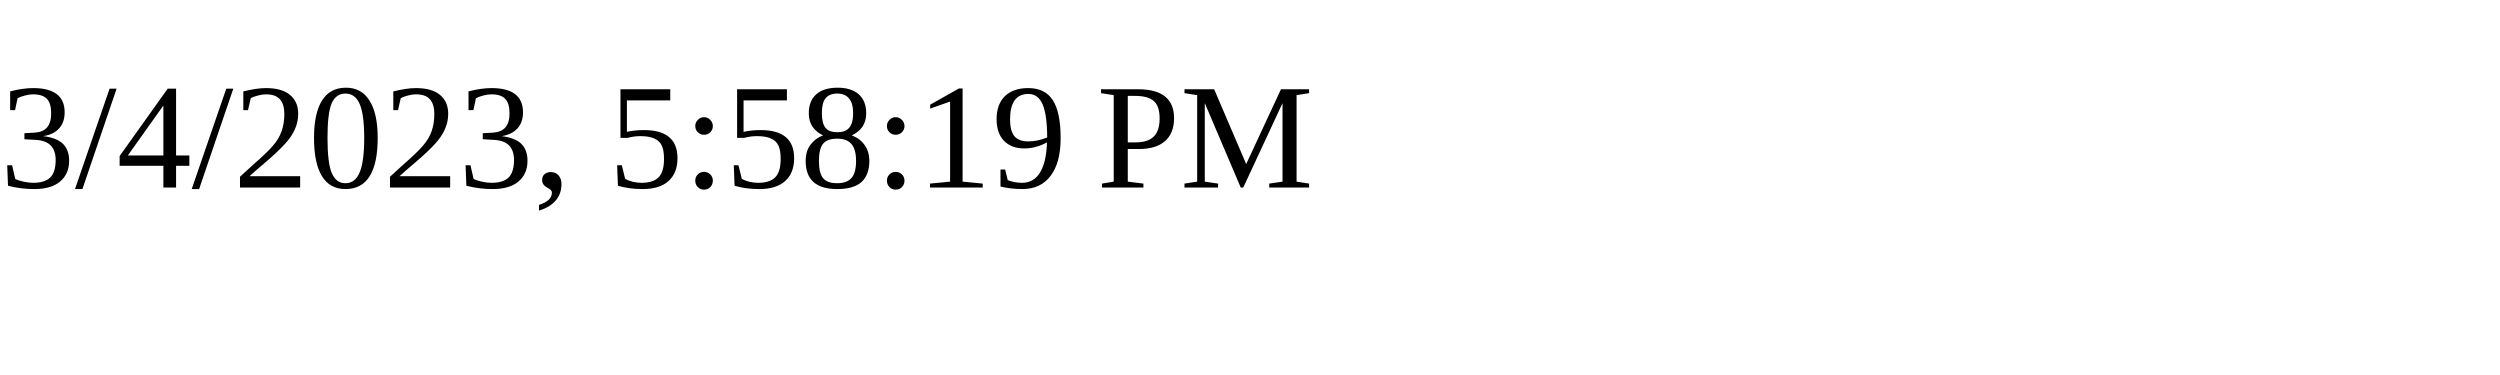
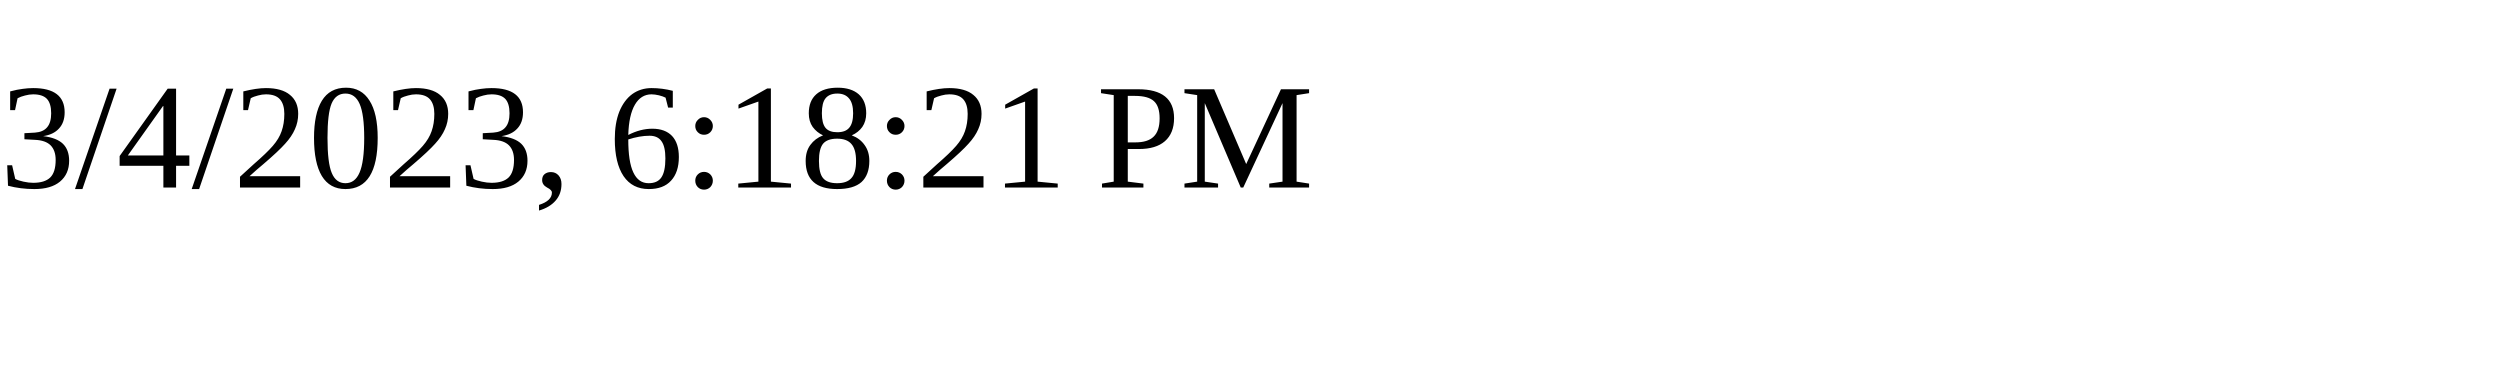
<svg xmlns="http://www.w3.org/2000/svg" height="30" width="200">
-   <text x="0" y="15">3/4/2023, 5:58:19 PM</text>
+   <text x="0" y="15">3/4/2023, 6:18:21 PM</text>
</svg>
